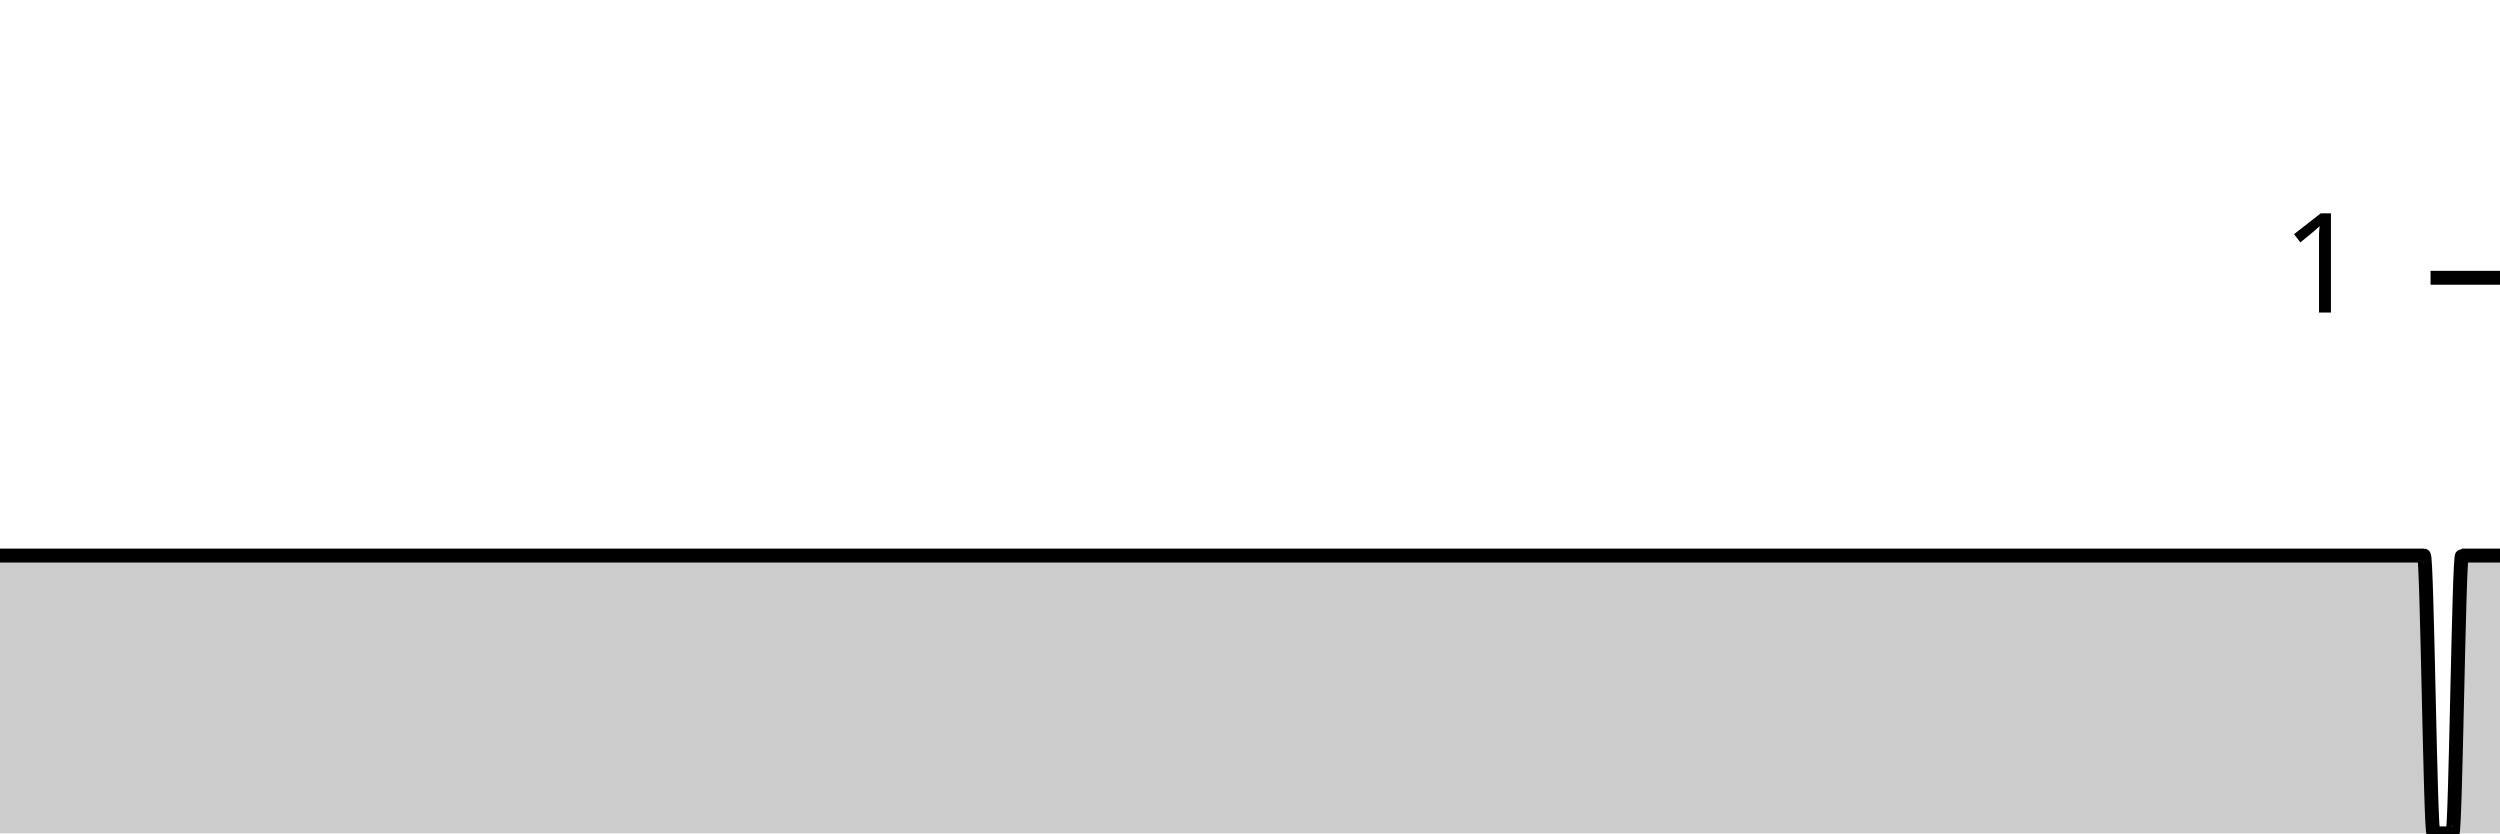
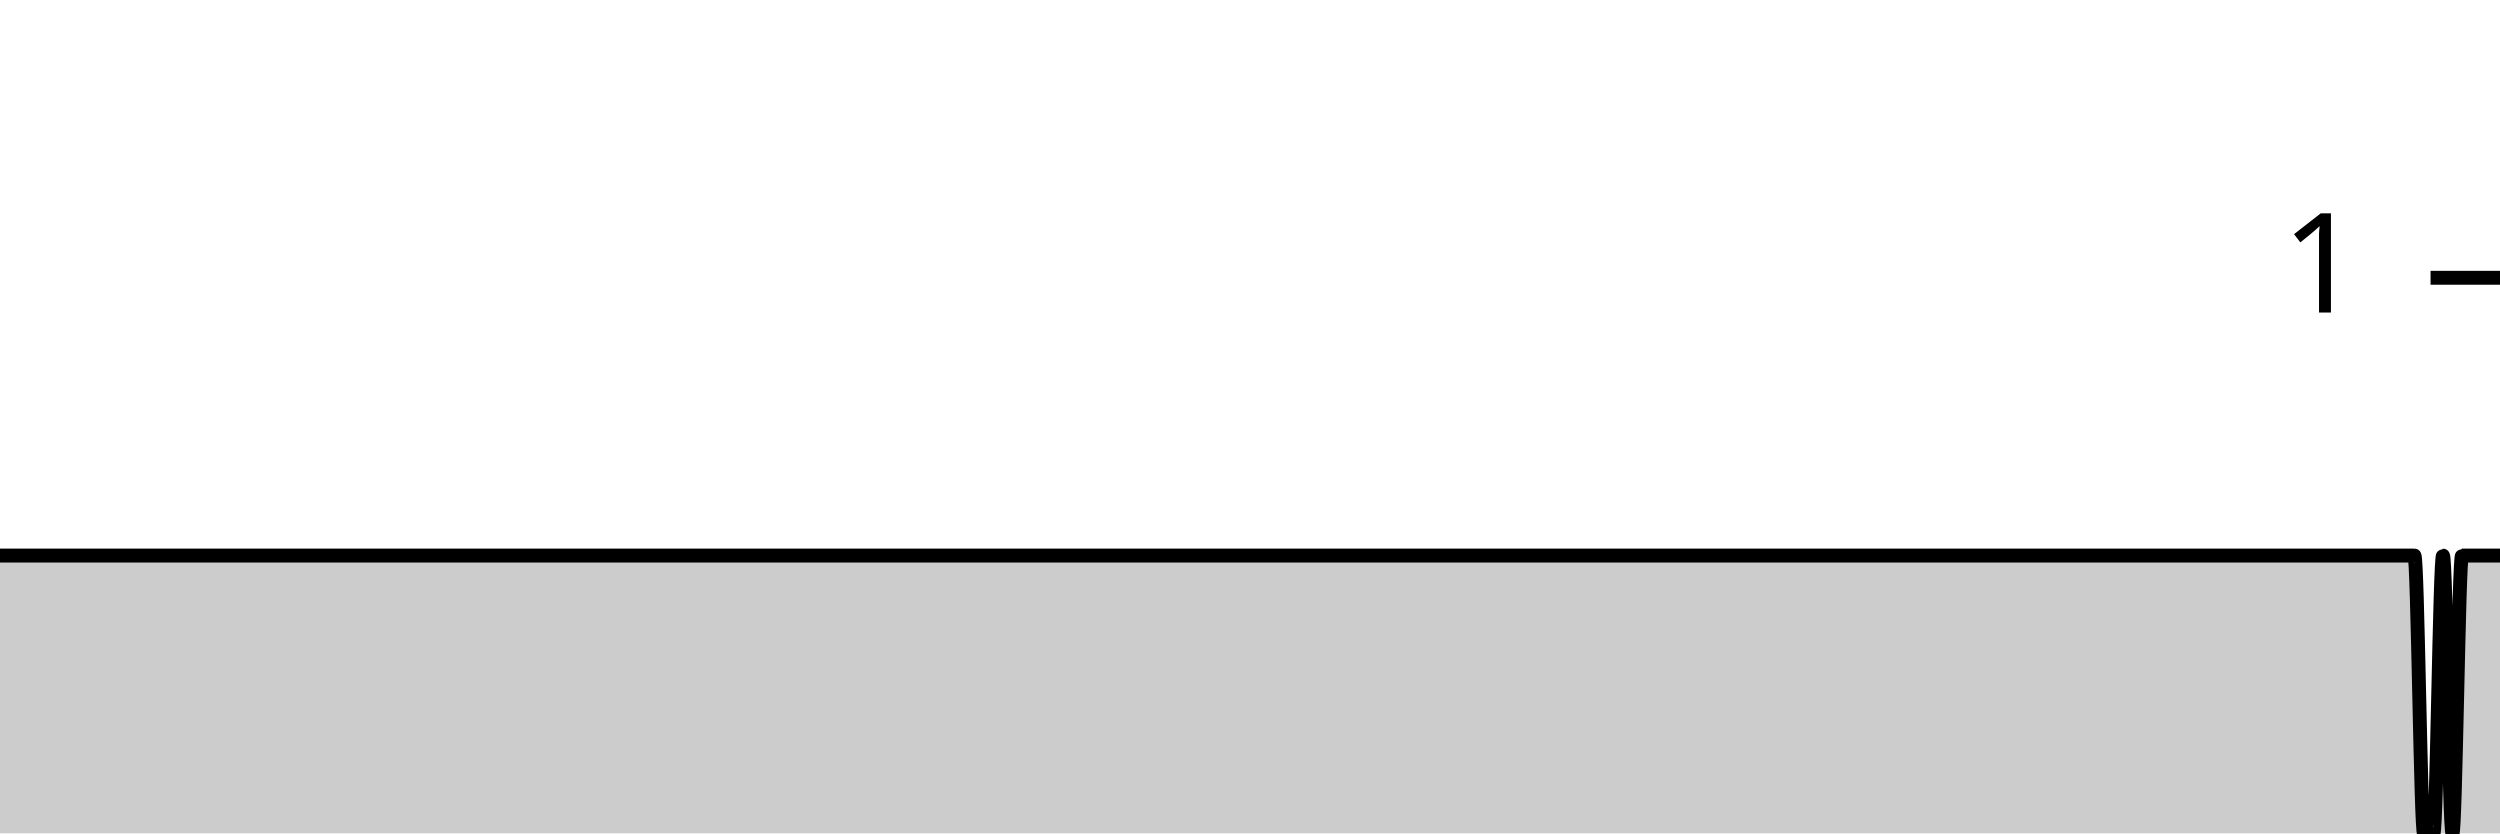
<svg xmlns="http://www.w3.org/2000/svg" viewBox="0 0 180 60">
  <g transform="translate(0,20)">
-     <path class="area" fill="rgba(0, 0, 0, 0.2)" d="M0,20C1.369,20,2.738,20,4.106,20C4.335,20,4.563,20,4.791,20C5.019,20,5.247,20,5.475,20C60,20,114.525,20,169.049,20C169.278,20,169.506,20,169.734,20C170.418,20,171.103,20,171.787,20C172.015,20,172.243,20,172.471,20C172.7,20,172.928,20,173.156,20C173.384,20,173.612,20,173.84,20C174.068,20,174.297,20,174.525,20C174.753,20,174.981,40,175.209,40C175.437,40,175.665,40,175.894,40C176.122,40,176.35,40,176.578,40C176.806,40,177.034,20,177.262,20C177.49,20,177.719,20,177.947,20C178.175,20,178.403,20,178.631,20C178.859,20,179.087,20,179.316,20C179.544,20,179.772,20,180,20L180,40C179.772,40,179.544,40,179.316,40C179.087,40,178.859,40,178.631,40C178.403,40,178.175,40,177.947,40C177.719,40,177.49,40,177.262,40C177.034,40,176.806,40,176.578,40C176.35,40,176.122,40,175.894,40C175.665,40,175.437,40,175.209,40C174.981,40,174.753,40,174.525,40C174.297,40,174.068,40,173.84,40C173.612,40,173.384,40,173.156,40C172.928,40,172.7,40,172.471,40C172.243,40,172.015,40,171.787,40C171.103,40,170.418,40,169.734,40C169.506,40,169.278,40,169.049,40C114.525,40,60,40,5.475,40C5.247,40,5.019,40,4.791,40C4.563,40,4.335,40,4.106,40C2.738,40,1.369,40,0,40Z" />
-     <path class="line" stroke="black" fill="none" d="M0,20C1.369,20,2.738,20,4.106,20C4.335,20,4.563,20,4.791,20C5.019,20,5.247,20,5.475,20C60,20,114.525,20,169.049,20C169.278,20,169.506,20,169.734,20C170.418,20,171.103,20,171.787,20C172.015,20,172.243,20,172.471,20C172.7,20,172.928,20,173.156,20C173.384,20,173.612,20,173.84,20C174.068,20,174.297,20,174.525,20C174.753,20,174.981,40,175.209,40C175.437,40,175.665,40,175.894,40C176.122,40,176.35,40,176.578,40C176.806,40,177.034,20,177.262,20C177.49,20,177.719,20,177.947,20C178.175,20,178.403,20,178.631,20C178.859,20,179.087,20,179.316,20C179.544,20,179.772,20,180,20" />
+     <path class="area" fill="rgba(0, 0, 0, 0.2)" d="M0,20C1.369,20,2.738,20,4.106,20C4.335,20,4.563,20,4.791,20C5.019,20,5.247,20,5.475,20C59.544,20,113.612,20,167.681,20C167.909,20,168.137,20,168.365,20C168.593,20,168.821,20,169.049,20C169.278,20,169.506,20,169.734,20C169.962,20,170.19,20,170.418,20C170.875,20,171.331,20,171.787,20C172.015,20,172.243,20,172.471,20C172.7,20,172.928,20,173.156,20C173.384,20,173.612,20,173.84,20C174.068,20,174.297,40,174.525,40C174.753,40,174.981,40,175.209,40C175.437,40,175.665,20,175.894,20C176.122,20,176.35,40,176.578,40C176.806,40,177.034,20,177.262,20C177.49,20,177.719,20,177.947,20C178.175,20,178.403,20,178.631,20C178.859,20,179.087,20,179.316,20C179.544,20,179.772,20,180,20L180,40C179.772,40,179.544,40,179.316,40C179.087,40,178.859,40,178.631,40C178.403,40,178.175,40,177.947,40C177.719,40,177.49,40,177.262,40C177.034,40,176.806,40,176.578,40C176.35,40,176.122,40,175.894,40C175.665,40,175.437,40,175.209,40C174.981,40,174.753,40,174.525,40C174.297,40,174.068,40,173.84,40C173.612,40,173.384,40,173.156,40C172.928,40,172.7,40,172.471,40C172.243,40,172.015,40,171.787,40C171.331,40,170.875,40,170.418,40C170.19,40,169.962,40,169.734,40C169.506,40,169.278,40,169.049,40C168.821,40,168.593,40,168.365,40C168.137,40,167.909,40,167.681,40C113.612,40,59.544,40,5.475,40C5.247,40,5.019,40,4.791,40C4.563,40,4.335,40,4.106,40C2.738,40,1.369,40,0,40Z" />
+     <path class="line" stroke="black" fill="none" d="M0,20C1.369,20,2.738,20,4.106,20C4.335,20,4.563,20,4.791,20C5.019,20,5.247,20,5.475,20C59.544,20,113.612,20,167.681,20C167.909,20,168.137,20,168.365,20C168.593,20,168.821,20,169.049,20C169.278,20,169.506,20,169.734,20C169.962,20,170.19,20,170.418,20C170.875,20,171.331,20,171.787,20C172.015,20,172.243,20,172.471,20C172.7,20,172.928,20,173.156,20C173.384,20,173.612,20,173.84,20C174.068,20,174.297,40,174.525,40C174.753,40,174.981,40,175.209,40C175.437,40,175.665,20,175.894,20C176.122,20,176.35,40,176.578,40C176.806,40,177.034,20,177.262,20C177.49,20,177.719,20,177.947,20C178.175,20,178.403,20,178.631,20C178.859,20,179.087,20,179.316,20C179.544,20,179.772,20,180,20" />
    <path class="axis-ceiling" stroke-width="1" stroke="black" fill="none" d="M175,0L180,0" />
    <text class="axis-ceiling-label" font-family="sans-serif" text-anchor="end" font-size="10px" x="170" y="2.5">1</text>
  </g>
</svg>
